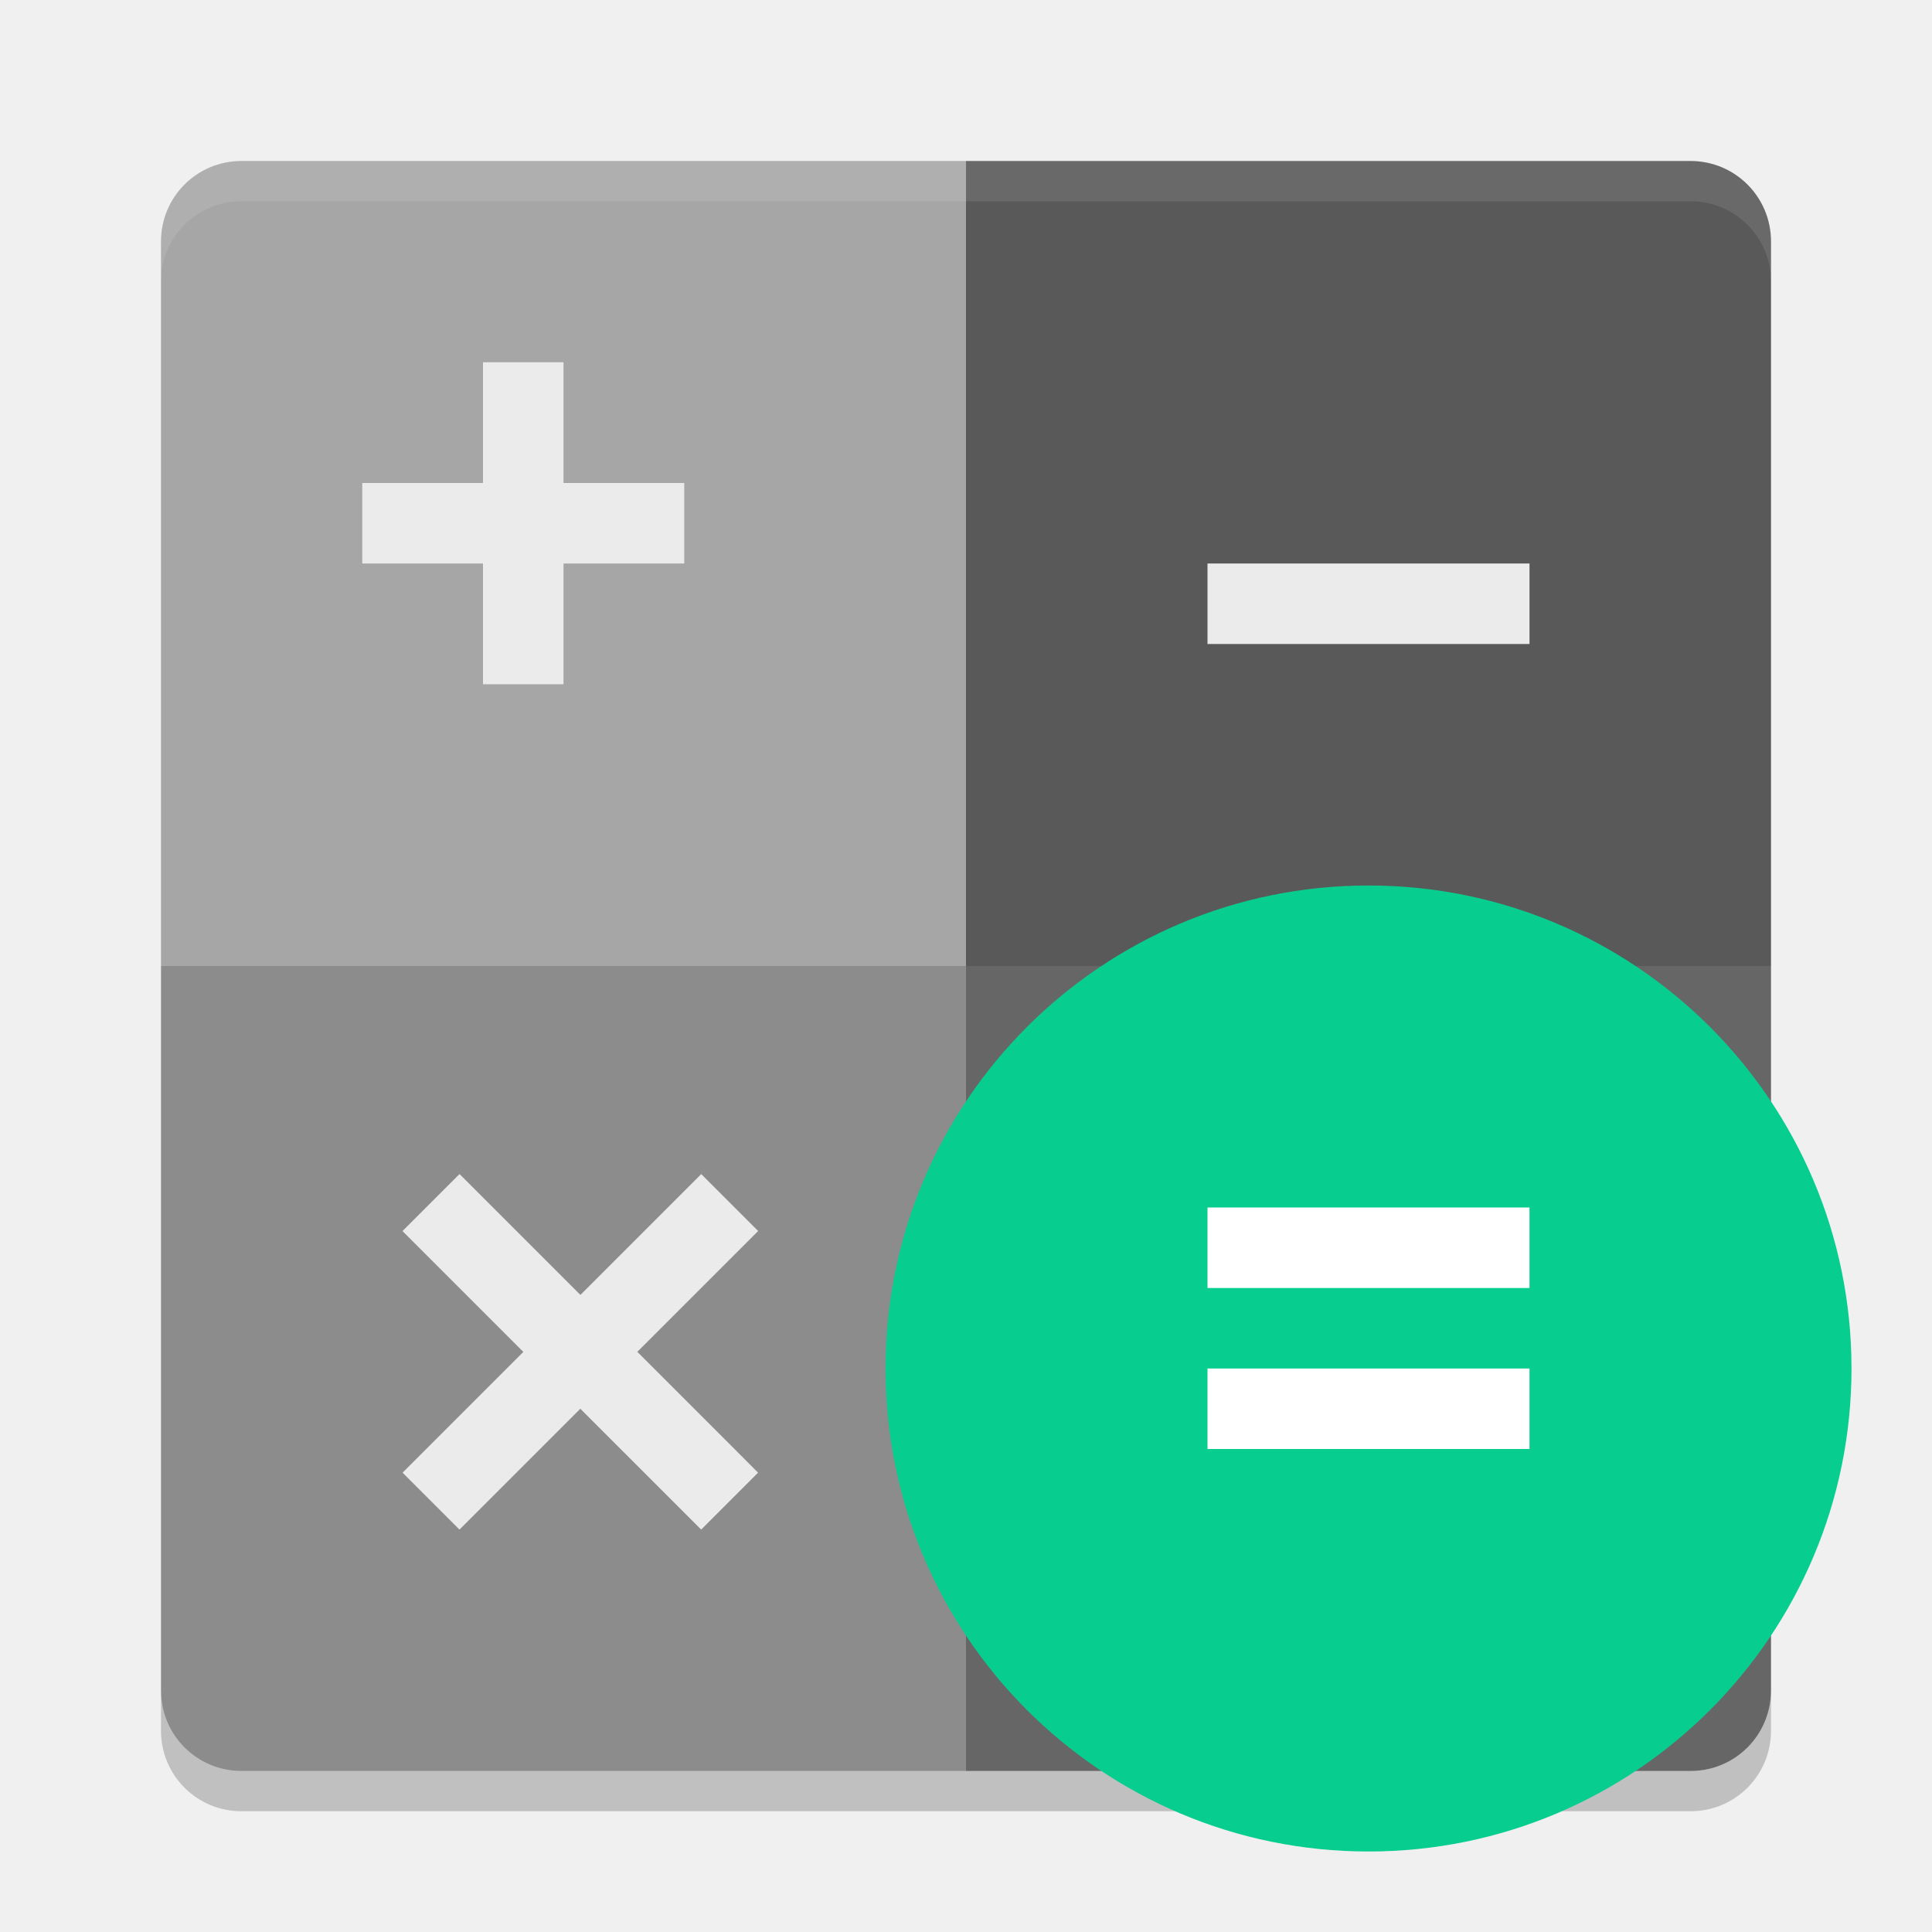
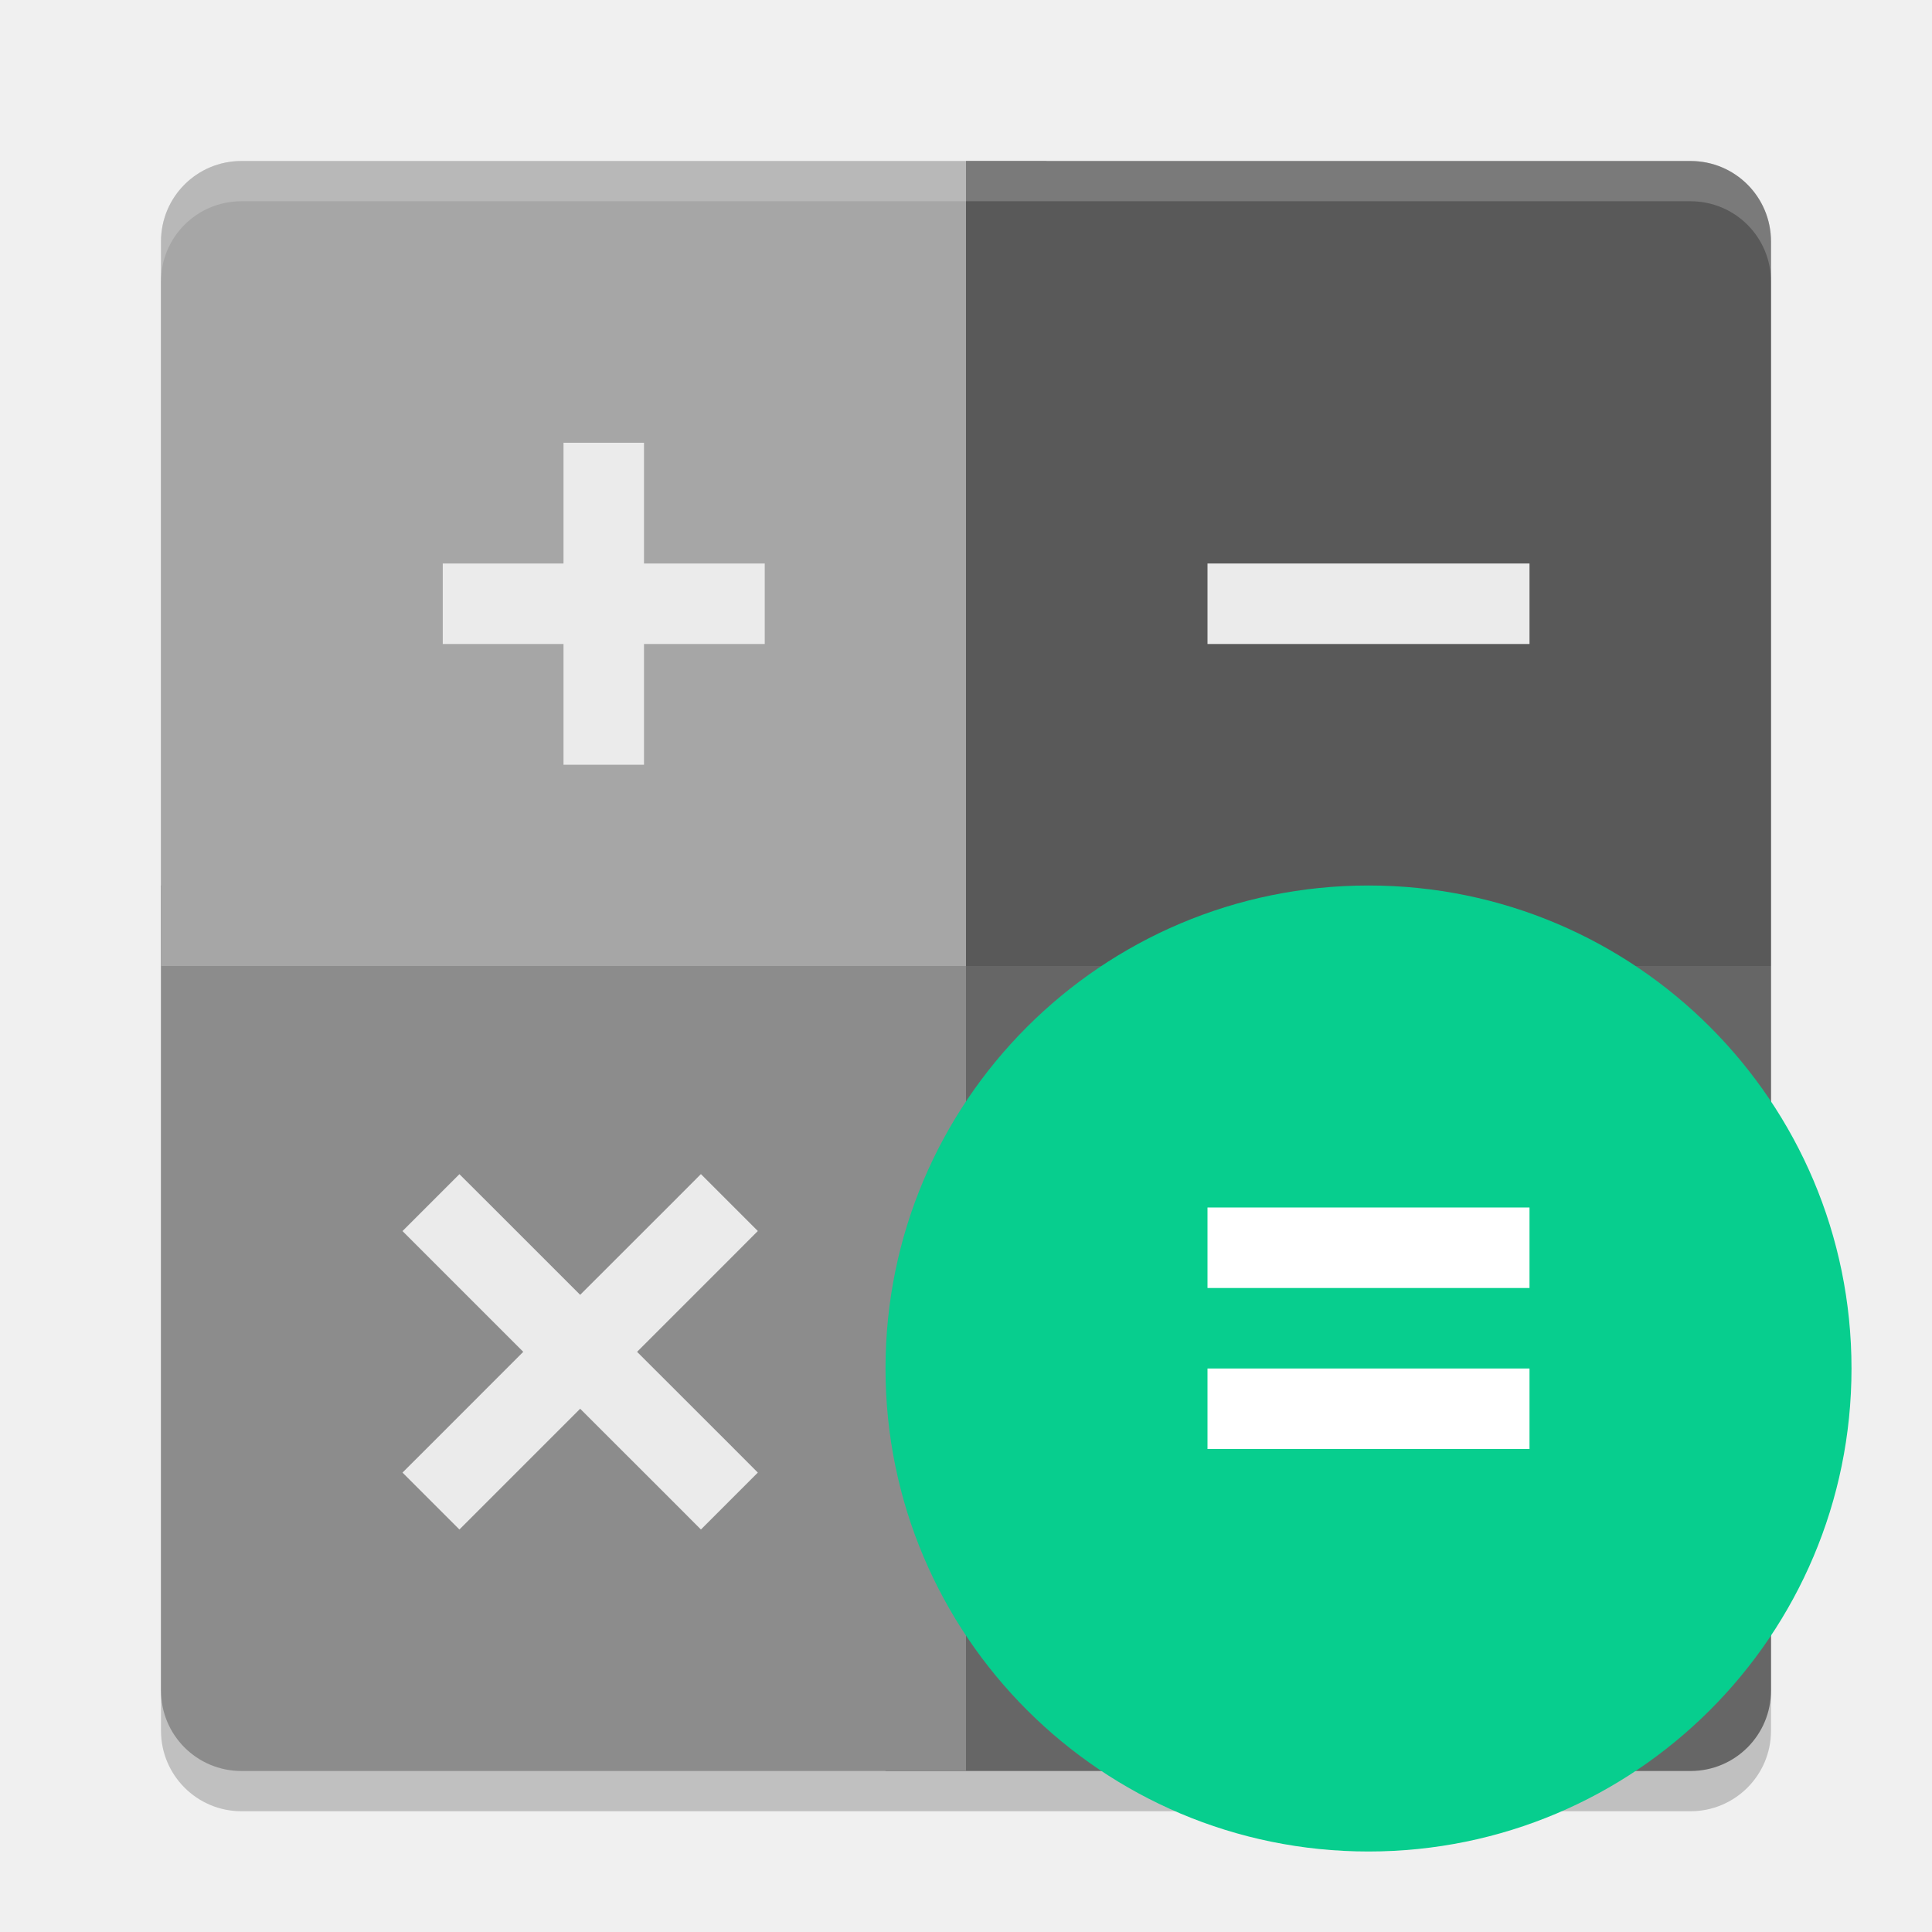
<svg xmlns="http://www.w3.org/2000/svg" width="24" height="24" version="1">
-   <g transform="translate(1,1)">
-     <path fill="#fff" opacity=".1" d="m2 1c-0.554 0-1 0.446-1 1v0.5c0-0.554 0.446-1 1-1h18c0.554 0 1 0.446 1 1v-0.5c0-0.554-0.446-1-1-1h-18z" />
-     <path fill="#595959" d="m11 1v10h10v-9c0-0.554-0.446-1-1-1h-9z" />
-     <path fill="#8c8c8c" d="m2 21c-0.554 0-1-0.446-1-1v-9h10v10h-9z" />
-     <path fill="#a6a6a6" d="m1 11v-9c0-0.554 0.446-1 1-1h9v10h-10z" />
-     <path fill="#666" d="m20 21c0.554 0 1-0.446 1-1v-9h-10v10h9z" />
-     <path opacity=".2" d="m1 20v0.5c0 0.554 0.446 1 1 1h18c0.554 0 1-0.446 1-1v-0.5c0 0.554-0.446 1-1 1h-18c-0.554 0-1-0.446-1-1z" />
-     <circle fill="#07ce8e" cx="16" cy="16" r="6" />
-     <path fill="#ebebeb" fill-rule="evenodd" d="m4.707 13.586-0.707 0.707l0.354 0.354 1.147 1.147-1.147 1.147-0.353 0.353 0.707 0.707 0.354-0.354 1.147-1.147 1.147 1.147 0.354 0.354 0.707-0.707-0.353-0.354-1.147-1.147 1.147-1.147 0.354-0.354-0.707-0.707-0.354 0.354-1.147 1.147-1.147-1.147-0.353-0.353z" />
-     <path fill="#fff" d="m14 14v1h4v-1zm0 2v1h4v-1z" />
-     <path fill="#ebebeb" d="m14 6v1h4v-1z" />
-     <path fill="#ebebeb" d="m6 3.5v1.5h1.5v1h-1.5v1.5h-1v-1.5h-1.5v-1h1.5v-1.5z" />
-     <path fill="#fff" opacity=".1" d="m1 2.5v-0.5c0-0.554 0.446-1 1-1h18c0.554 0 1 0.446 1 1v0.5c0-0.554-0.446-1-1-1h-18c-0.554 0-1 0.446-1 1z" />
-   </g>
+   <rect style="opacity:0.2" width="20" height="20" x="2" y="2.5" rx="1" ry="1" />
+   <path style="fill:#666666" d="M 21,22 C 21.554,22 22,21.554 22,21 V 12 H 11 V 22 Z" />
+   <path style="fill:#8c8c8c" d="M 3,22 C 2.446,22 2,21.554 2,21 V 11 H 12 V 22 Z" />
+   <path style="fill:#a6a6a6" d="M 2,12 V 3 C 2,2.446 2.446,2 3,2 H 13 V 12 Z" />
+   <path style="fill:#595959" d="M 12,2 V 12 H 22 V 3 C 22,2.446 21.554,2 21,2 Z" />
+   <path style="opacity:0.2;fill:#ffffff" d="M 2,3.5 V 3 C 2,2.446 2.446,2 3,2 H 21 C 21.554,2 22,2.446 22,3 V 3.5 C 22,2.946 21.554,2.5 21,2.5 H 3 C 2.446,2.5 2,2.946 2,3.5 Z" />
+   <circle style="fill:#07ce8e" cx="17" cy="17" r="6" />
+   <path style="fill:#ffffff" d="M 15,15 V 16 H 19 V 15 Z M 15,17 V 18 H 19 V 17 Z" />
+   <path style="fill:#ebebeb" d="M 15,7 V 8 H 19 V 7 Z" />
+   <path style="fill:#ebebeb" d="M 8,5.5 V 7 H 9.5 V 8 H 8 V 9.5 H 7 V 8 H 5.5 V 7 H 7 V 5.5 Z" />
+   <path style="fill:#ebebeb" d="M 5.707,14.586 5,15.293 5.354,15.647 6.5,16.793 5.354,17.94 5,18.293 5.707,19 6.061,18.646 7.207,17.5 8.354,18.646 8.707,19 9.414,18.293 9.061,17.939 7.914,16.793 9.061,15.646 9.414,15.292 8.707,14.585 8.354,14.939 7.207,16.085 6.061,14.939 5.707,14.586 Z" />
</svg>
